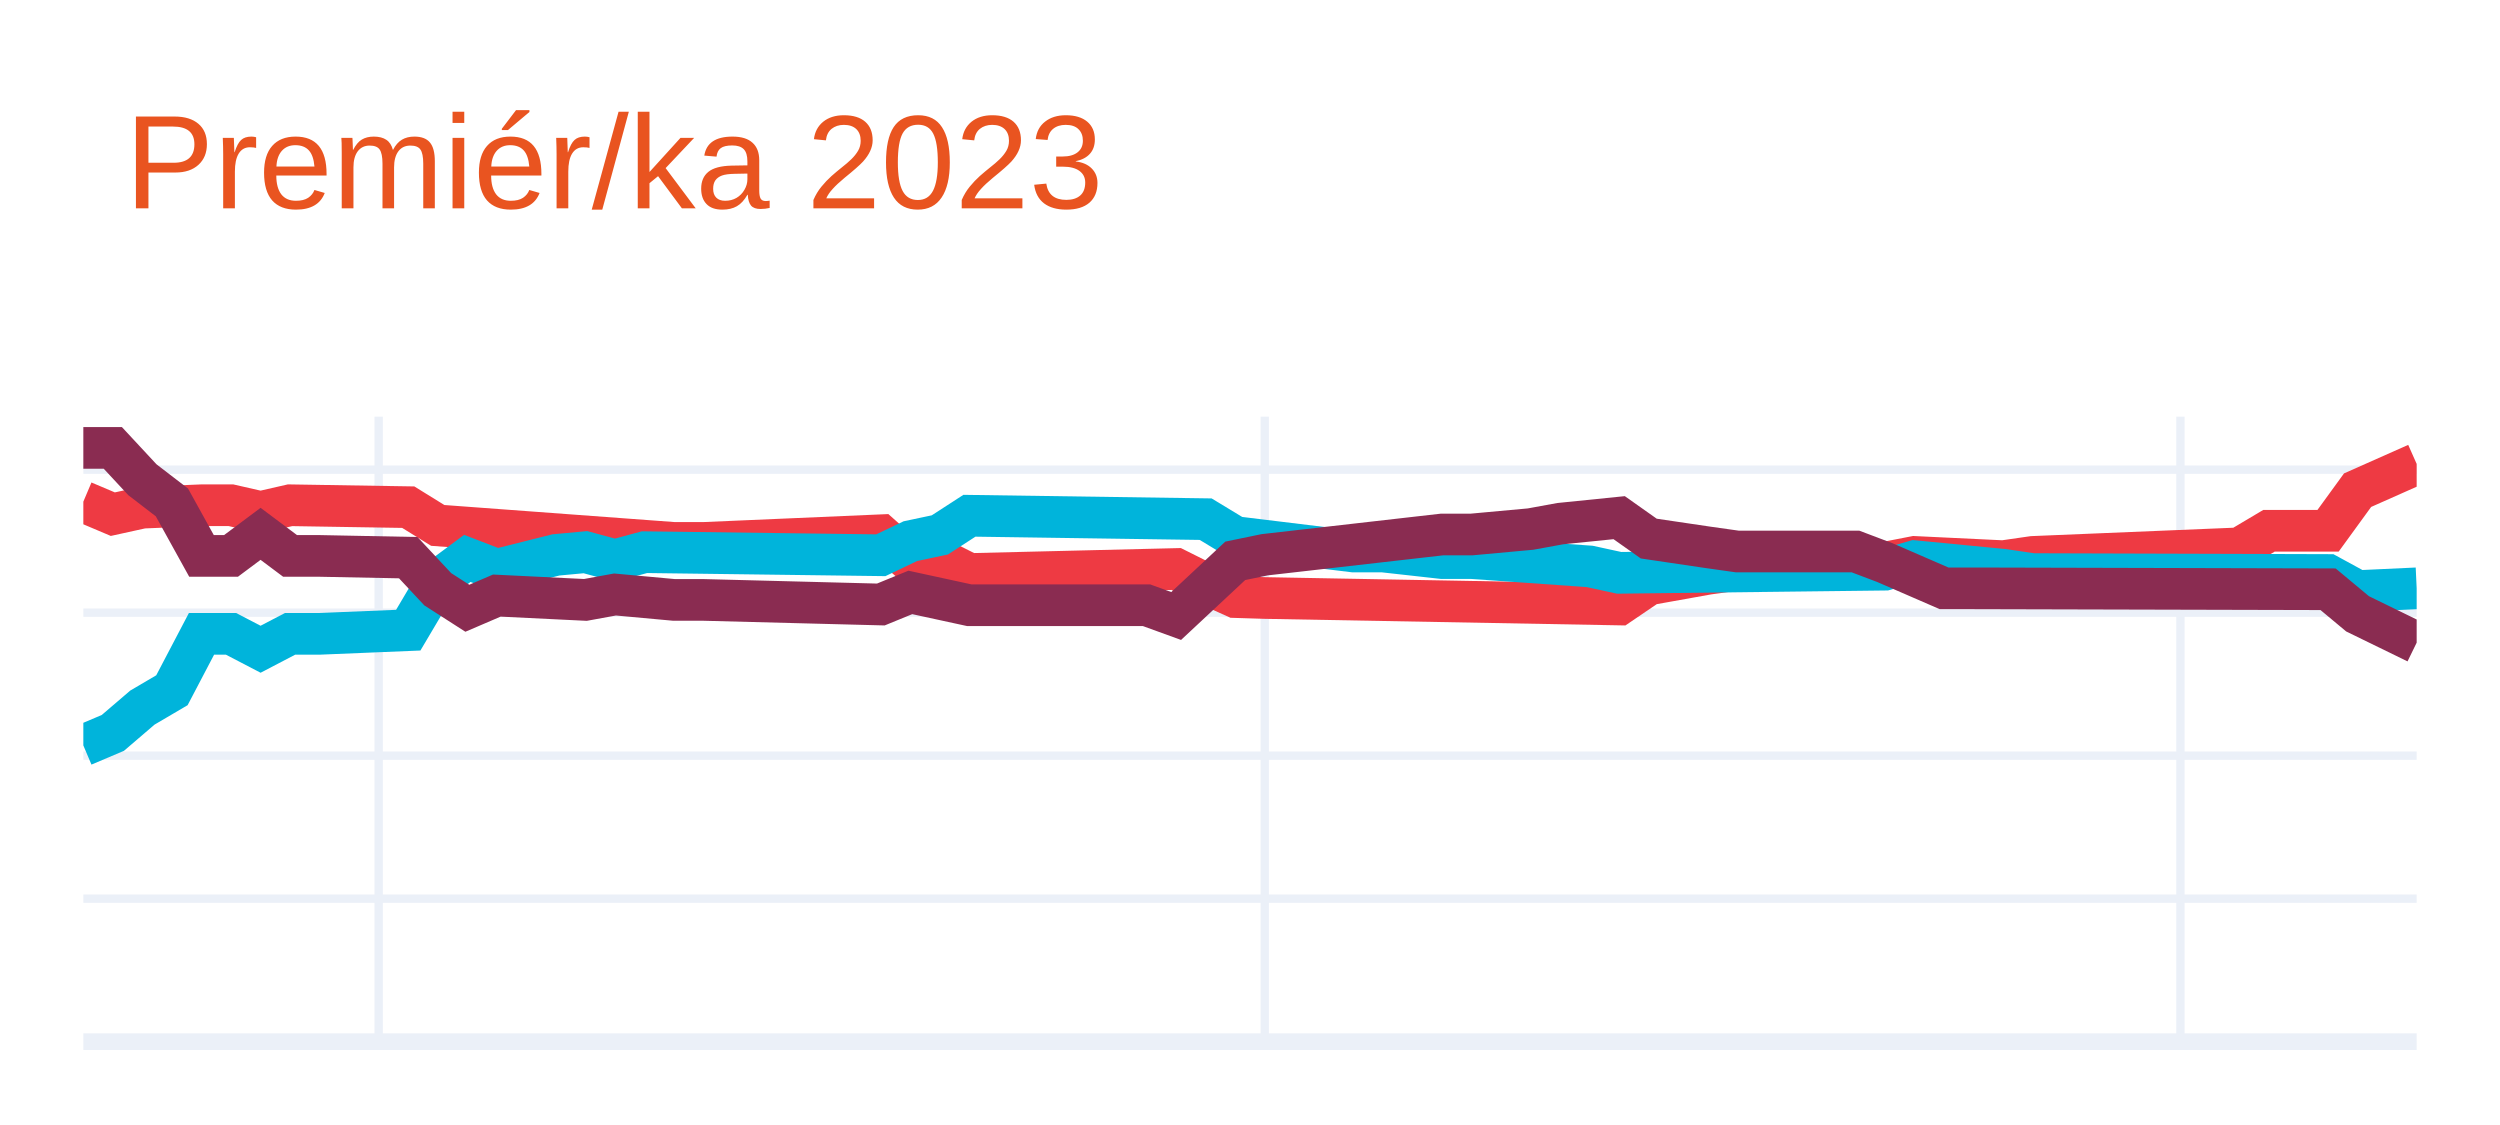
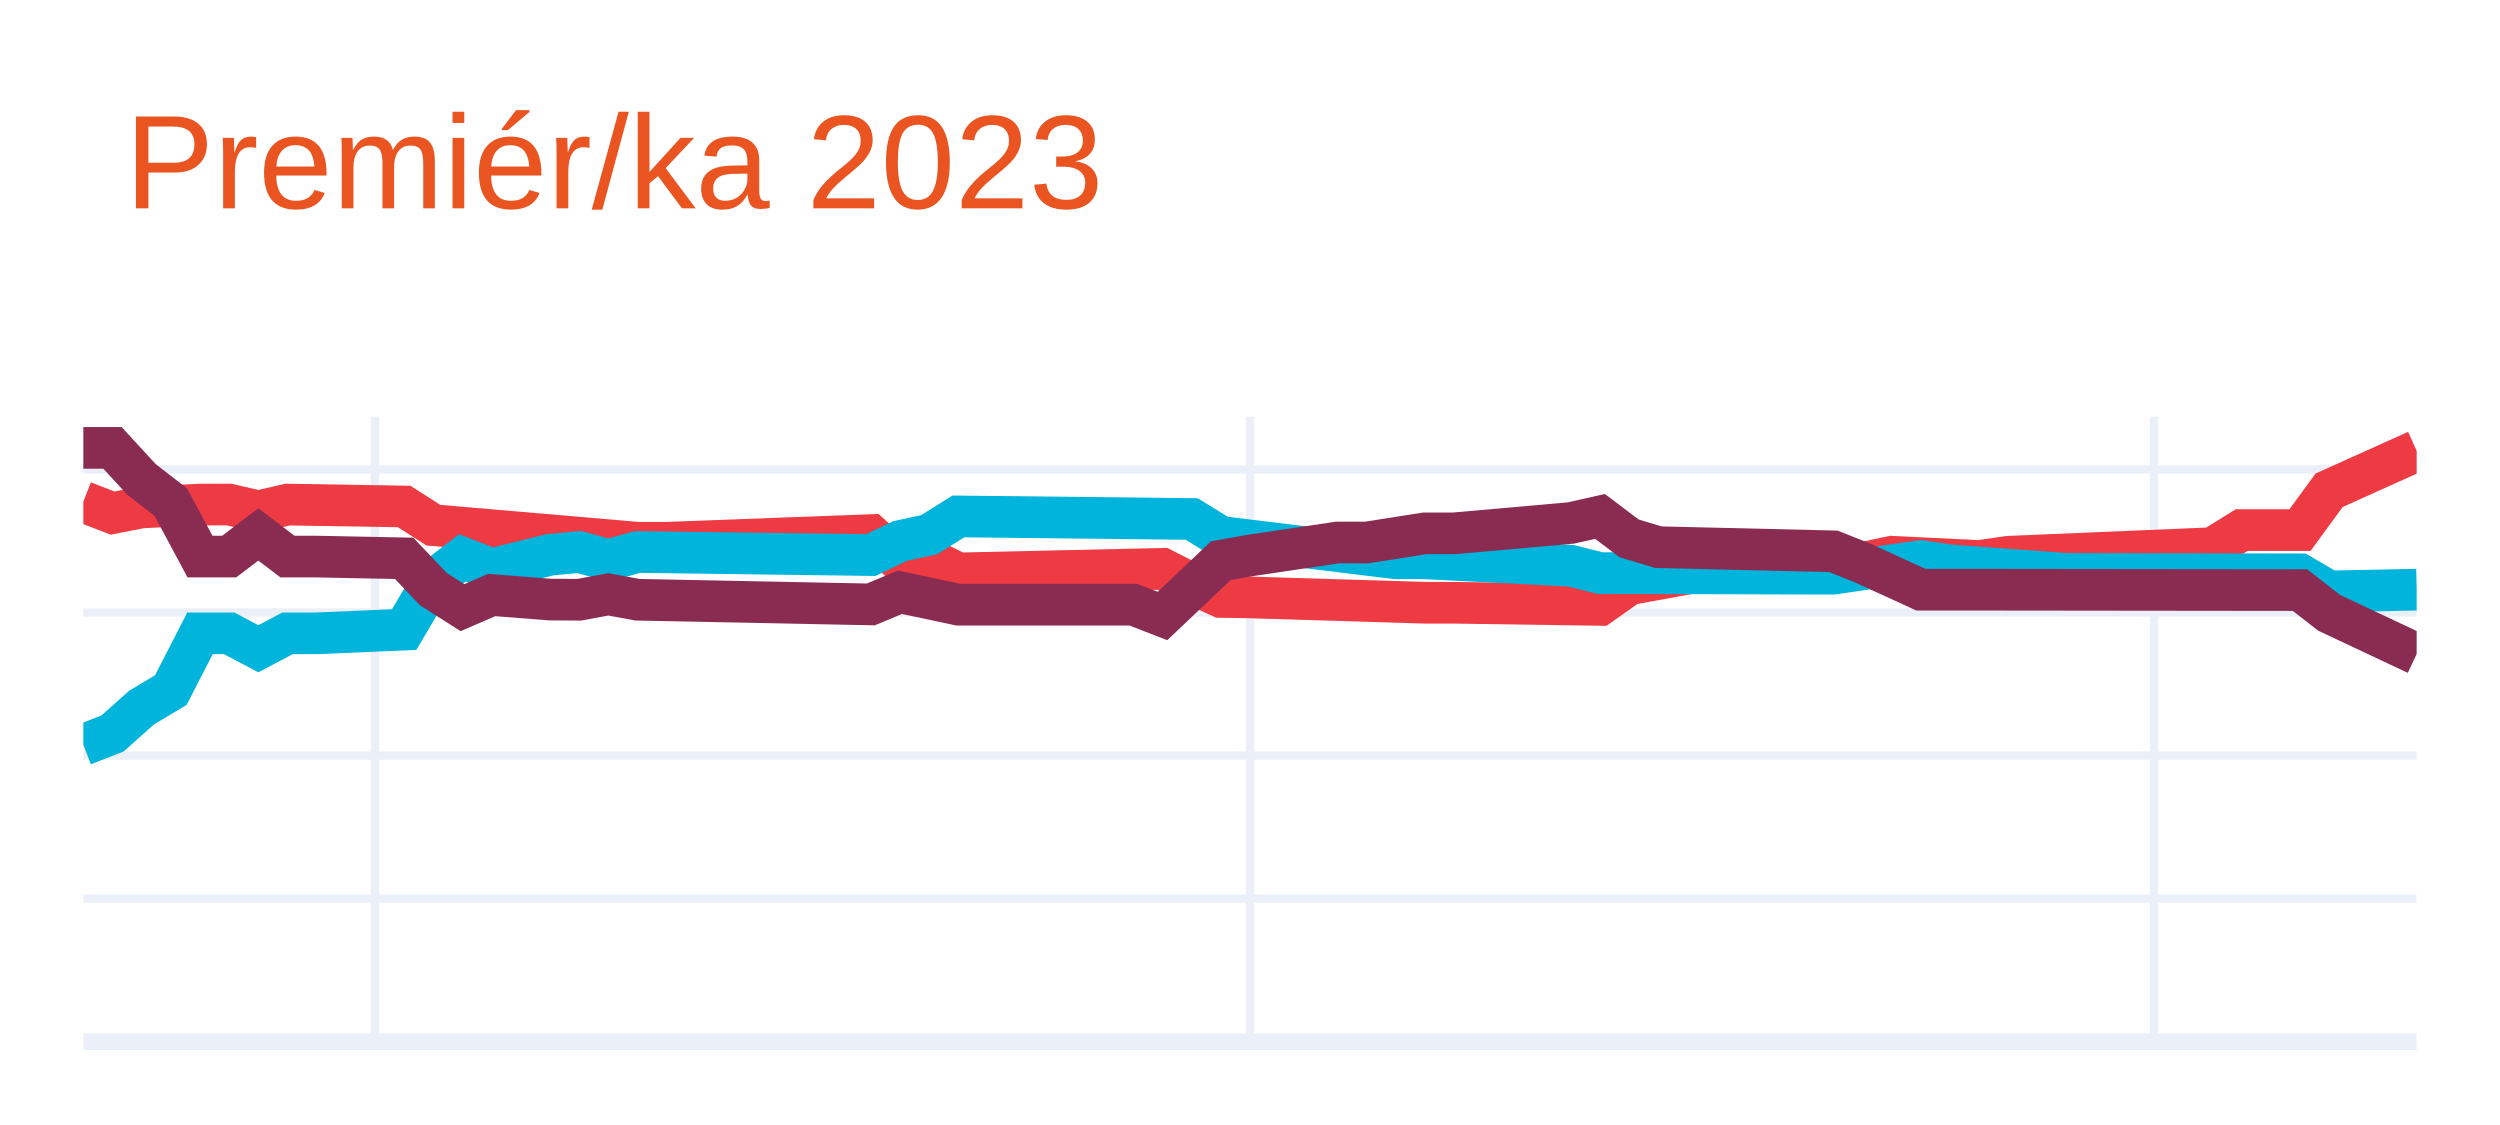
<svg xmlns="http://www.w3.org/2000/svg" class="main-svg" width="300" height="135" style="" viewBox="0 0 300 135">
  <rect x="0" y="0" width="300" height="135" style="fill: rgb(255, 255, 255); fill-opacity: 1;" />
-   <defs id="defs-f6a3c0">
+   <defs id="defs-9fb1a2">
    <g class="clips">
-       <clipPath id="clipf6a3c0xyplot" class="plotclip">
+       <clipPath id="clip9fb1a2xyplot" class="plotclip">
        <rect width="280" height="75" />
      </clipPath>
-       <clipPath class="axesclip" id="clipf6a3c0x">
+       <clipPath class="axesclip" id="clip9fb1a2x">
        <rect x="10" y="0" width="280" height="135" />
      </clipPath>
-       <clipPath class="axesclip" id="clipf6a3c0y">
+       <clipPath class="axesclip" id="clip9fb1a2y">
        <rect x="0" y="50" width="300" height="75" />
      </clipPath>
-       <clipPath class="axesclip" id="clipf6a3c0xy">
+       <clipPath class="axesclip" id="clip9fb1a2xy">
        <rect x="10" y="50" width="280" height="75" />
      </clipPath>
    </g>
    <g class="gradients" />
    <g class="patterns" />
  </defs>
  <g class="bglayer" />
  <g class="layer-below">
    <g class="imagelayer" />
    <g class="shapelayer" />
  </g>
  <g class="cartesianlayer">
    <g class="subplot xy">
      <g class="layer-subplot">
        <g class="shapelayer" />
        <g class="imagelayer" />
      </g>
      <g class="minor-gridlayer">
        <g class="x" />
        <g class="y" />
      </g>
      <g class="gridlayer">
        <g class="x">
-           <path class="xgrid crisp" transform="translate(45.44,0)" d="M0,50v75" style="stroke: rgb(235, 240, 248); stroke-opacity: 1; stroke-width: 1px;" />
-           <path class="xgrid crisp" transform="translate(151.77,0)" d="M0,50v75" style="stroke: rgb(235, 240, 248); stroke-opacity: 1; stroke-width: 1px;" />
-           <path class="xgrid crisp" transform="translate(261.65,0)" d="M0,50v75" style="stroke: rgb(235, 240, 248); stroke-opacity: 1; stroke-width: 1px;" />
+           <path class="xgrid crisp" transform="translate(45,0)" d="M0,50v75" style="stroke: rgb(235, 240, 248); stroke-opacity: 1; stroke-width: 1px;" />
+           <path class="xgrid crisp" transform="translate(150,0)" d="M0,50v75" style="stroke: rgb(235, 240, 248); stroke-opacity: 1; stroke-width: 1px;" />
+           <path class="xgrid crisp" transform="translate(258.5,0)" d="M0,50v75" style="stroke: rgb(235, 240, 248); stroke-opacity: 1; stroke-width: 1px;" />
        </g>
        <g class="y">
-           <path class="ygrid crisp" transform="translate(0,107.84)" d="M10,0h280" style="stroke: rgb(235, 240, 248); stroke-opacity: 1; stroke-width: 1px;" />
-           <path class="ygrid crisp" transform="translate(0,90.68)" d="M10,0h280" style="stroke: rgb(235, 240, 248); stroke-opacity: 1; stroke-width: 1px;" />
-           <path class="ygrid crisp" transform="translate(0,73.52)" d="M10,0h280" style="stroke: rgb(235, 240, 248); stroke-opacity: 1; stroke-width: 1px;" />
-           <path class="ygrid crisp" transform="translate(0,56.36)" d="M10,0h280" style="stroke: rgb(235, 240, 248); stroke-opacity: 1; stroke-width: 1px;" />
+           <path class="ygrid crisp" transform="translate(0,107.83)" d="M10,0h280" style="stroke: rgb(235, 240, 248); stroke-opacity: 1; stroke-width: 1px;" />
+           <path class="ygrid crisp" transform="translate(0,90.67)" d="M10,0h280" style="stroke: rgb(235, 240, 248); stroke-opacity: 1; stroke-width: 1px;" />
+           <path class="ygrid crisp" transform="translate(0,73.5)" d="M10,0h280" style="stroke: rgb(235, 240, 248); stroke-opacity: 1; stroke-width: 1px;" />
+           <path class="ygrid crisp" transform="translate(0,56.34)" d="M10,0h280" style="stroke: rgb(235, 240, 248); stroke-opacity: 1; stroke-width: 1px;" />
        </g>
      </g>
      <g class="zerolinelayer">
        <path class="yzl zl crisp" transform="translate(0,125)" d="M10,0h280" style="stroke: rgb(235, 240, 248); stroke-opacity: 1; stroke-width: 2px;" />
      </g>
      <path class="xlines-below" />
      <path class="ylines-below" />
      <g class="overlines-below" />
      <g class="xaxislayer-below" />
      <g class="yaxislayer-below" />
      <g class="overaxes-below" />
-       <g class="plot" transform="translate(10,50)" clip-path="url(#clipf6a3c0xyplot)">
+       <g class="plot" transform="translate(10,50)" clip-path="url(#clip9fb1a2xyplot)">
        <g class="scatterlayer mlayer">
-           <g class="trace scatter trace9f255c" style="stroke-miterlimit: 2; opacity: 1;">
+           <g class="trace scatter tracecdbd0f" style="stroke-miterlimit: 2; opacity: 1;">
            <g class="fills" />
            <g class="errorbars" />
            <g class="lines">
-               <path class="js-line" d="M0,10.2L3.54,11.7L7.09,10.92L14.18,10.63L17.72,10.63L21.27,11.44L24.81,10.63L38.99,10.86L42.53,13.05L70.89,15.15L74.43,15.15L95.7,14.23L99.24,17.37L102.78,17.1L106.33,18.88L131.14,18.28L134.68,20.05L138.23,21.65L141.77,21.76L184.3,22.54L187.85,20.13L194.94,18.86L198.48,18.36L216.2,17.52L219.75,16.83L230.38,17.34L233.92,16.83L258.73,15.8L262.28,13.69L269.37,13.69L272.91,8.82L280,5.67" style="vector-effect: none; fill: none; stroke: rgb(238, 58, 67); stroke-opacity: 1; stroke-width: 5px; opacity: 1;" />
+               <path class="js-line" d="M0,10.21L3.5,11.57L7,10.89L14,10.55L17.5,10.55L21,11.36L24.5,10.55L38.5,10.78L42,13.02L66.5,15.13L70,15.13L94.5,14.21L98,17.35L101.5,17.08L105,18.81L129.5,18.26L133,20.04L136.5,21.63L140,21.69L161,22.33L164.5,22.33L182,22.59L185.5,20.12L192.5,18.84L196,18.34L213.5,17.55L217,16.81L227.5,17.32L231,16.81L255.5,15.78L259,13.61L266,13.61L269.5,8.83L280,4.1" style="vector-effect: none; fill: none; stroke: rgb(238, 58, 67); stroke-opacity: 1; stroke-width: 5px; opacity: 1;" />
            </g>
            <g class="points" />
            <g class="text" />
          </g>
-           <g class="trace scatter traceae852a" style="stroke-miterlimit: 2; opacity: 1;">
+           <g class="trace scatter tracef27070" style="stroke-miterlimit: 2; opacity: 1;">
            <g class="fills" />
            <g class="errorbars" />
            <g class="lines">
-               <path class="js-line" d="M0,39.45L3.54,37.95L7.09,34.91L10.63,32.83L14.18,26.06L17.72,26.06L21.27,27.91L24.81,26.06L28.35,26.06L38.99,25.62L42.53,19.64L46.08,17.01L49.62,18.37L56.71,16.59L60.25,16.26L63.8,17.22L67.34,16.26L95.7,16.63L99.24,14.94L102.78,14.19L106.33,11.89L134.68,12.3L138.23,14.45L152.41,16.18L155.95,16.18L163.04,16.97L166.58,16.97L180.76,17.97L184.3,18.74L216.2,18.36L219.75,17.34L230.38,18.37L233.92,18.89L269.37,19L272.91,20.93L280,20.6" style="vector-effect: none; fill: none; stroke: rgb(0, 180, 219); stroke-opacity: 1; stroke-width: 5px; opacity: 1;" />
+               <path class="js-line" d="M0,39.38L3.5,38.02L7,34.9L10.5,32.81L14,26L17.5,26L21,27.85L24.5,26L28,26L38.5,25.55L42,19.62L45.5,16.94L49,18.3L56,16.57L59.5,16.24L63,17.2L66.5,16.24L94.5,16.61L98,14.92L101.5,14.17L105,11.97L133,12.28L136.5,14.43L157.5,17L161,17L178.5,17.89L182,18.77L206.5,18.84L210,18.84L220.5,17.32L224,17.84L238,18.87L241.5,18.87L266,18.92L269.5,20.97L280,20.76" style="vector-effect: none; fill: none; stroke: rgb(0, 180, 219); stroke-opacity: 1; stroke-width: 5px; opacity: 1;" />
            </g>
            <g class="points" />
            <g class="text" />
          </g>
-           <g class="trace scatter tracef44dba" style="stroke-miterlimit: 2; opacity: 1;">
+           <g class="trace scatter trace821f0e" style="stroke-miterlimit: 2; opacity: 1;">
            <g class="fills" />
            <g class="errorbars" />
            <g class="lines">
-               <path class="js-line" d="M0,3.75L3.54,3.75L7.09,7.57L10.63,10.29L14.18,16.71L17.72,16.71L21.27,14.06L24.81,16.71L28.35,16.71L38.99,16.92L42.53,20.71L46.08,22.99L49.62,21.47L60.25,21.99L63.8,21.34L70.89,21.99L74.43,21.99L95.7,22.54L99.24,21.09L106.33,22.63L109.87,22.63L127.59,22.63L131.14,23.92L138.23,17.3L141.77,16.57L163.04,14.14L166.58,14.14L173.67,13.49L177.22,12.84L184.3,12.12L187.85,14.63L194.94,15.68L198.48,16.18L212.66,16.18L216.2,17.52L223.29,20.6L226.84,20.6L269.37,20.71L272.91,23.66L280,27.12" style="vector-effect: none; fill: none; stroke: rgb(138, 44, 81); stroke-opacity: 1; stroke-width: 5px; opacity: 1;" />
+               <path class="js-line" d="M0,3.75L3.5,3.75L7,7.55L10.5,10.26L14,16.79L17.5,16.79L21,14.13L24.5,16.79L28,16.79L38.5,17L42,20.69L45.5,22.92L49,21.4L56,21.95L59.5,21.97L63,21.32L66.5,21.97L94.5,22.53L98,21.07L105,22.56L108.5,22.56L126,22.56L129.5,23.92L136.5,17.28L140,16.66L150.5,15.1L154,15.1L161,14L164.5,14L178.5,12.76L182,11.97L185.5,14.61L189,15.66L210,16.16L213.5,17.55L220.5,20.76L224,20.76L266,20.81L269.5,23.54L280,28.48" style="vector-effect: none; fill: none; stroke: rgb(138, 44, 81); stroke-opacity: 1; stroke-width: 5px; opacity: 1;" />
            </g>
            <g class="points" />
            <g class="text" />
          </g>
        </g>
      </g>
      <g class="overplot" />
      <path class="xlines-above crisp" d="M0,0" style="fill: none;" />
      <path class="ylines-above crisp" d="M0,0" style="fill: none;" />
      <g class="overlines-above" />
      <g class="xaxislayer-above" />
      <g class="yaxislayer-above" />
      <g class="overaxes-above" />
    </g>
  </g>
  <g class="polarlayer" />
  <g class="smithlayer" />
  <g class="ternarylayer" />
  <g class="geolayer" />
  <g class="funnelarealayer" />
  <g class="pielayer" />
  <g class="iciclelayer" />
  <g class="treemaplayer" />
  <g class="sunburstlayer" />
  <g class="glimages" />
-   <defs id="topdefs-f6a3c0">
+   <defs id="topdefs-9fb1a2">
    <g class="clips" />
  </defs>
  <g class="layer-above">
    <g class="imagelayer" />
    <g class="shapelayer" />
  </g>
  <g class="infolayer">
    <g class="g-gtitle">
      <text class="gtitle" x="15" y="25" text-anchor="start" dy="0em" style="font-family: Ubuntu, verdana, arial, sans-serif; font-size: 16px; fill: rgb(233, 84, 32); opacity: 1; font-weight: normal; white-space: pre;">Premiér/ka 2023</text>
    </g>
    <g class="g-xtitle" />
    <g class="g-ytitle" />
  </g>
</svg>
